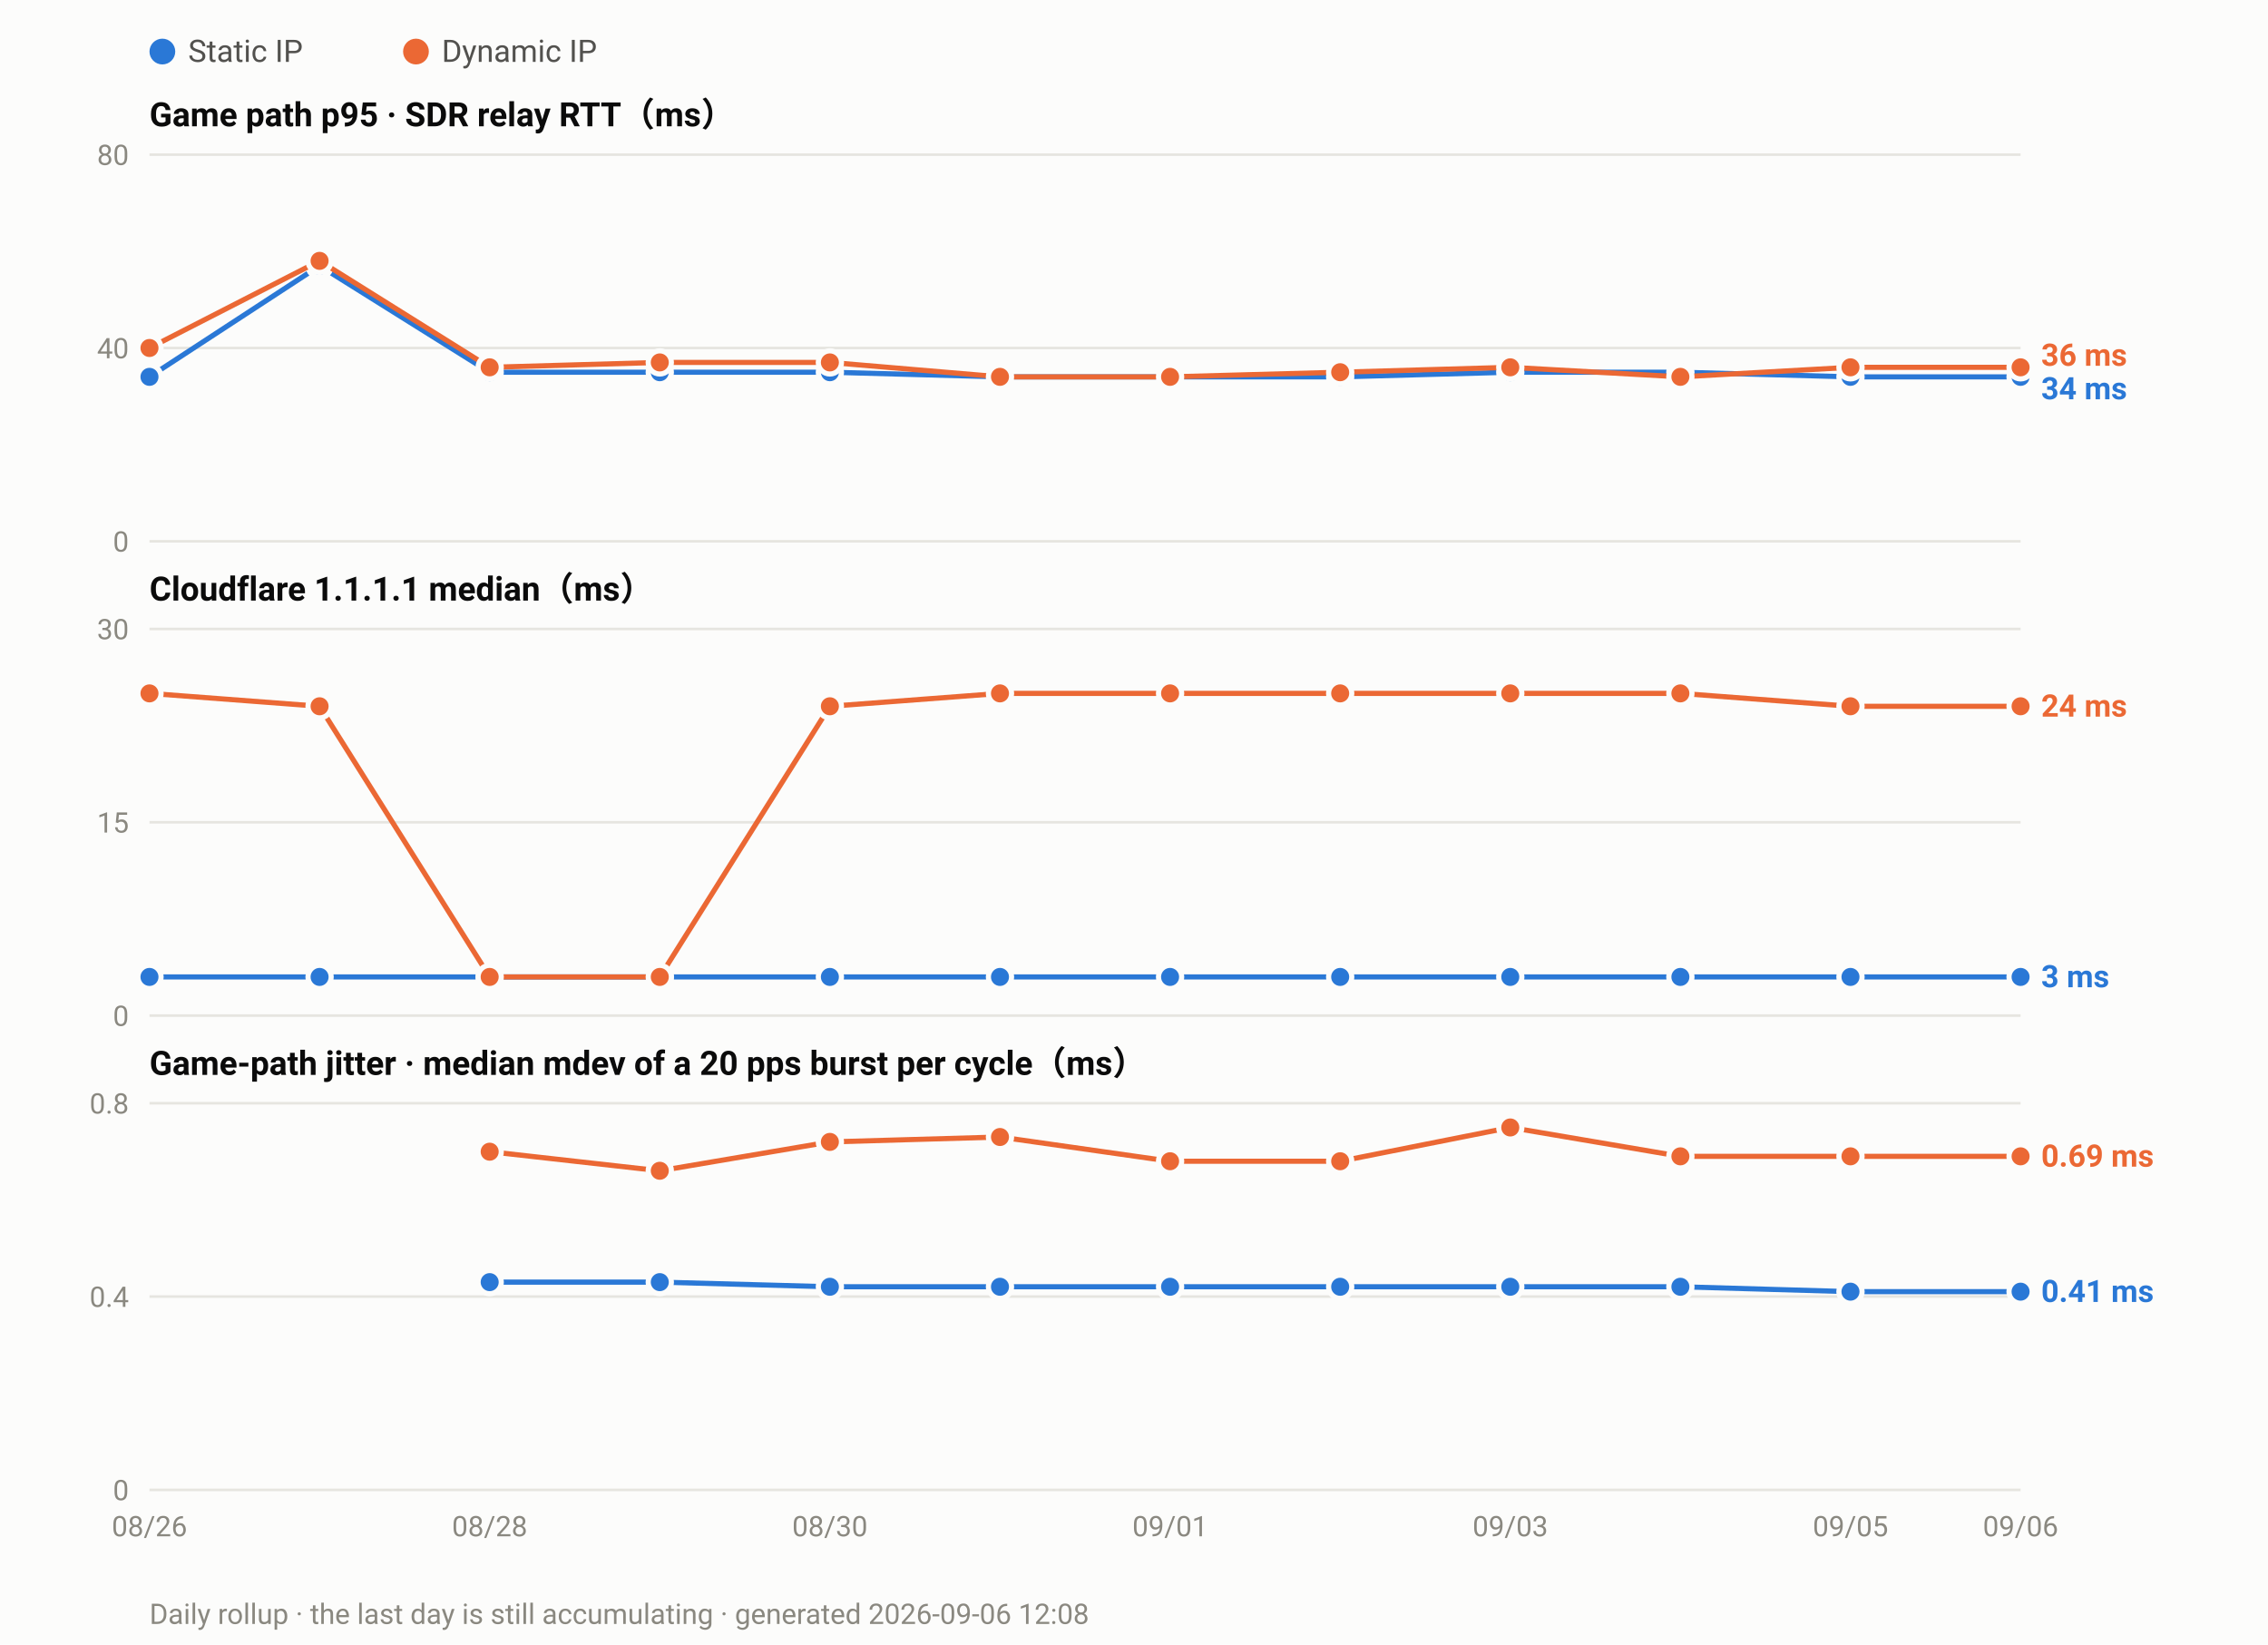
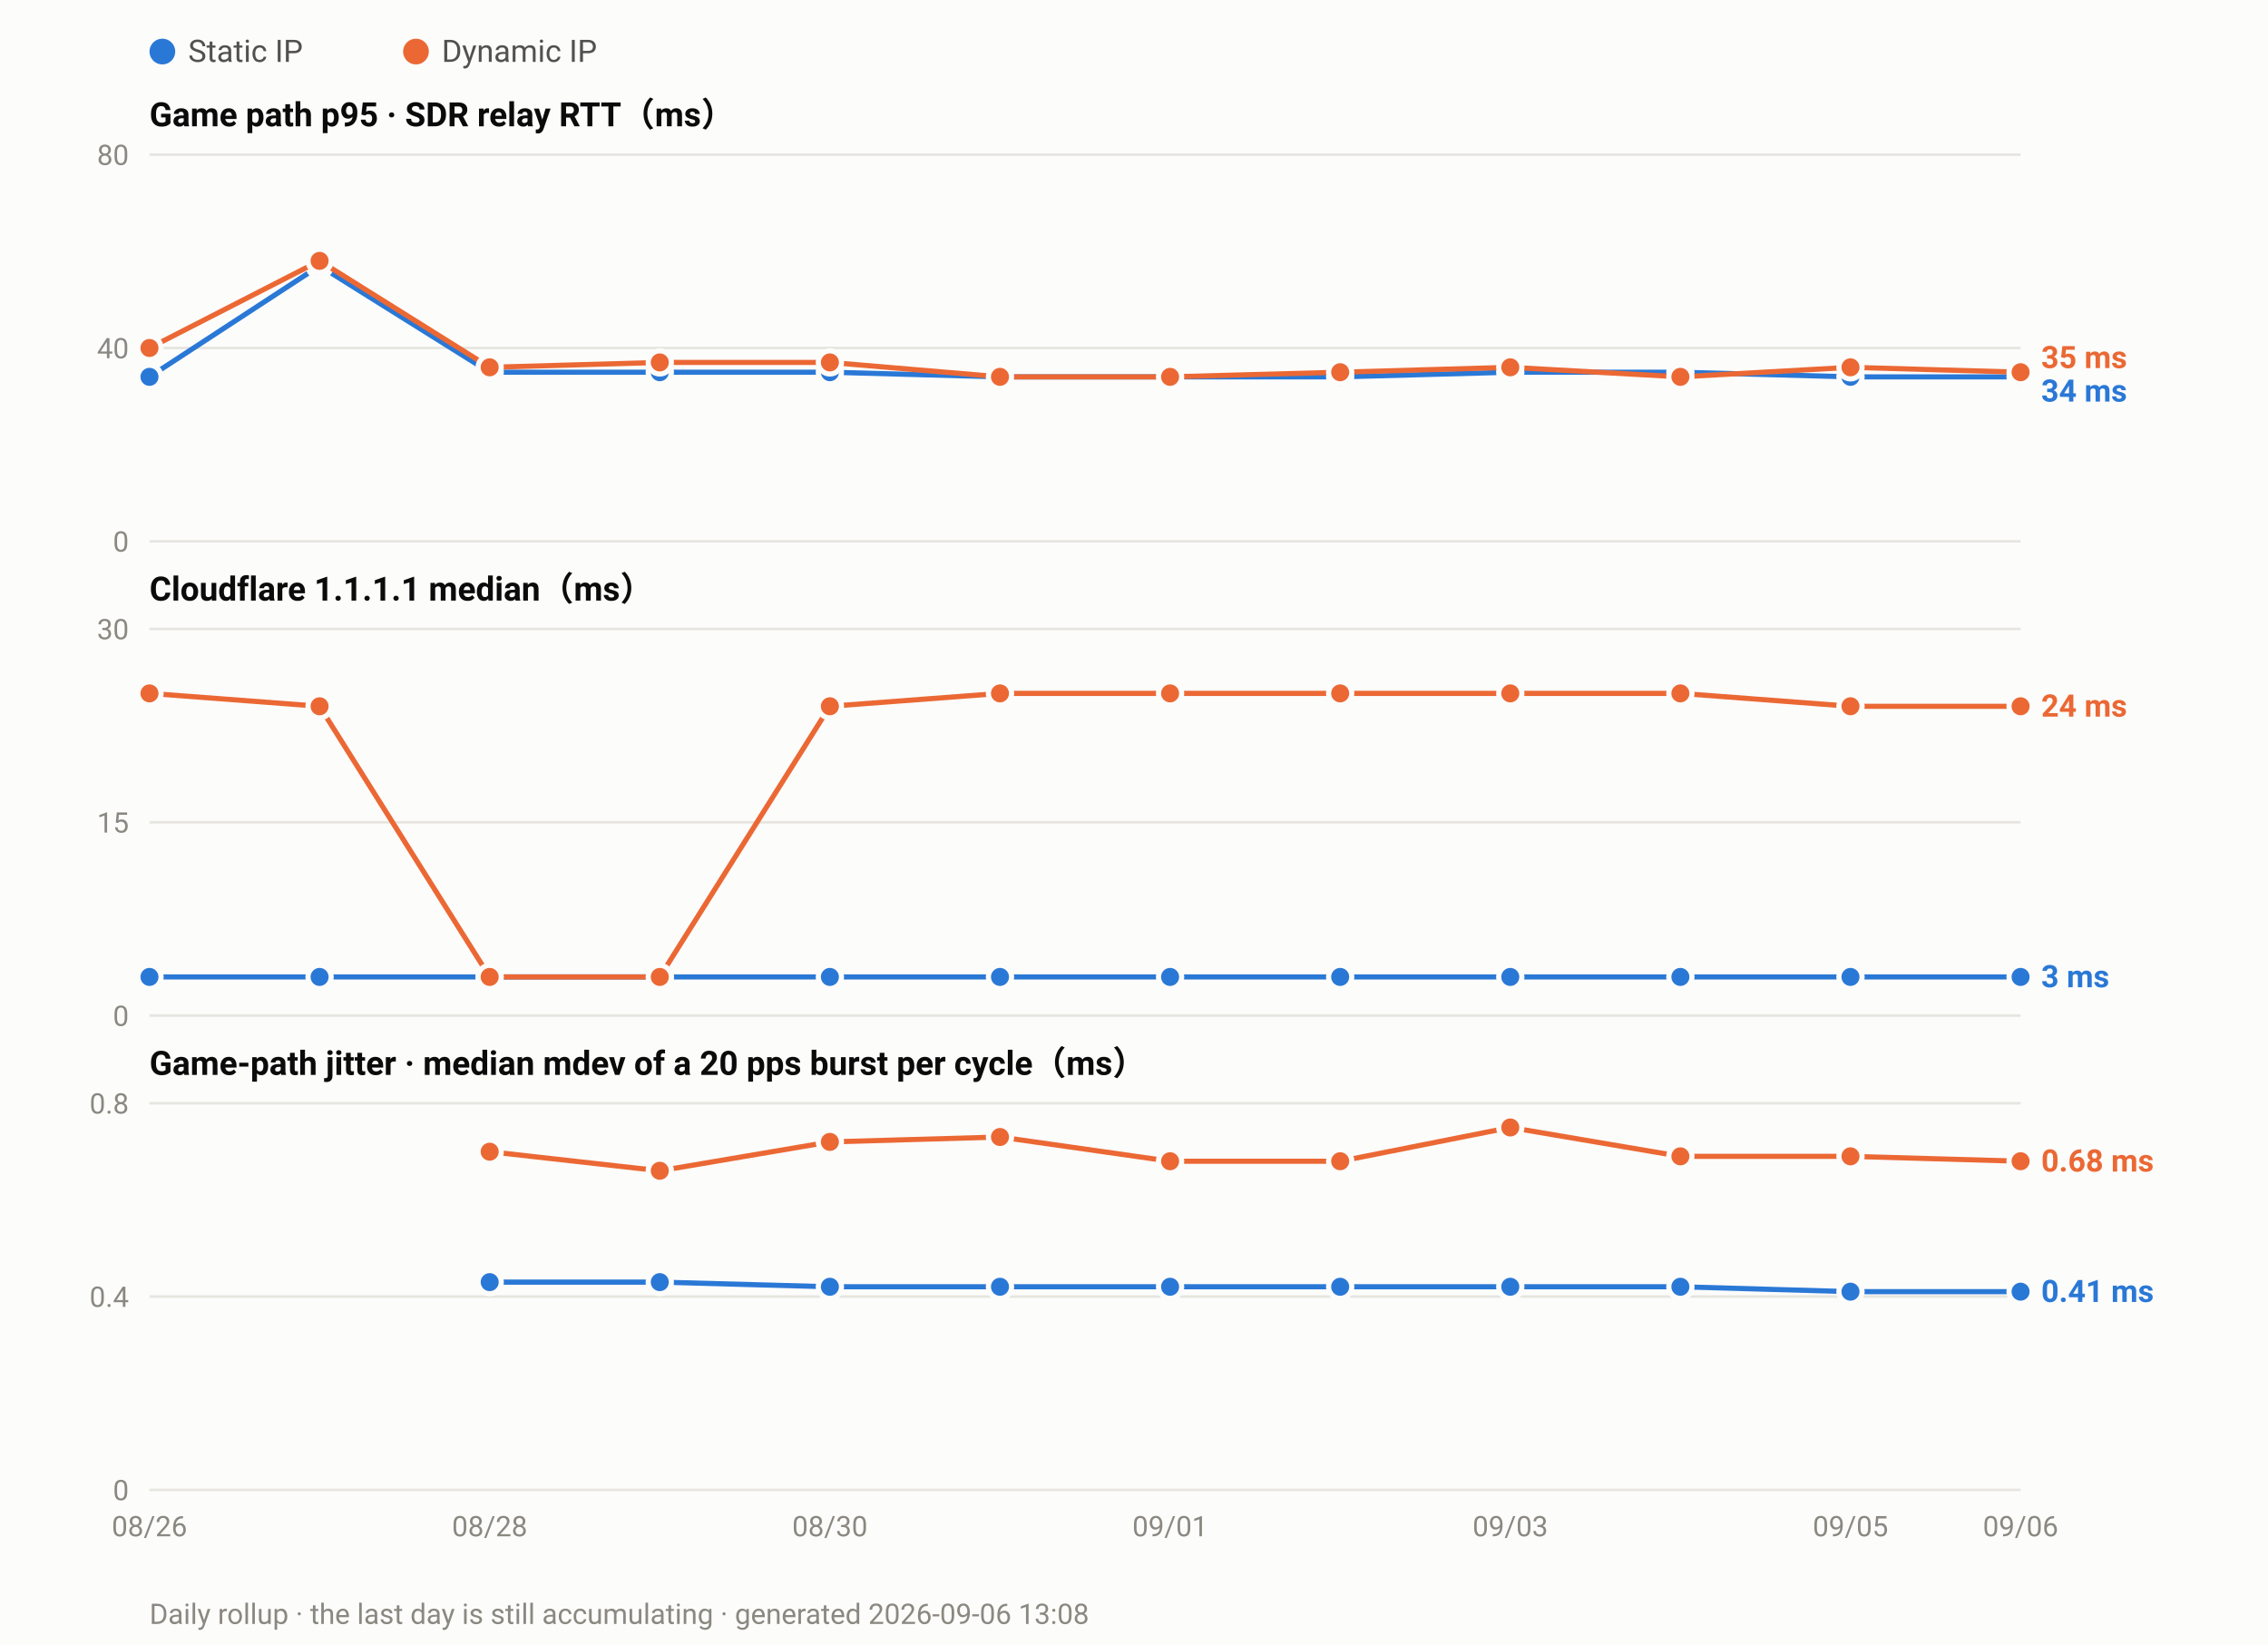
<svg xmlns="http://www.w3.org/2000/svg" width="880" height="638" viewBox="0 0 880 638" font-family="ui-sans-serif,-apple-system,Segoe UI,Roboto,Helvetica,Arial,sans-serif">
  <rect width="880" height="638" fill="#fcfcfb" />
  <circle cx="63.0" cy="20" r="5" fill="#2a78d6" />
  <text x="73.0" y="24" font-size="12" fill="#52514e">Static IP</text>
  <circle cx="161.4" cy="20" r="5" fill="#eb6834" />
  <text x="171.4" y="24" font-size="12" fill="#52514e">Dynamic IP</text>
  <text x="58" y="49.0" font-size="13" font-weight="600" fill="#0b0b0b">Game path p95 · SDR relay RTT（ms）</text>
  <line x1="58" y1="210.0" x2="784.0" y2="210.0" stroke="#e6e5e0" stroke-width="1" />
  <text x="50" y="214.0" font-size="11" text-anchor="end" fill="#8a8880">0</text>
  <line x1="58" y1="135.0" x2="784.0" y2="135.0" stroke="#e6e5e0" stroke-width="1" />
  <text x="50" y="139.0" font-size="11" text-anchor="end" fill="#8a8880">40</text>
  <line x1="58" y1="60.0" x2="784.0" y2="60.0" stroke="#e6e5e0" stroke-width="1" />
  <text x="50" y="64.0" font-size="11" text-anchor="end" fill="#8a8880">80</text>
  <polyline fill="none" stroke="#2a78d6" stroke-width="2" stroke-linejoin="round" points="58.0,146.2 124.0,103.1 190.0,144.4 256.0,144.4 322.0,144.4 388.0,146.2 454.0,146.2 520.0,146.2 586.0,144.4 652.0,144.4 718.0,146.2 784.0,146.2" />
  <circle cx="58.0" cy="146.2" r="4.5" fill="#2a78d6" stroke="#fcfcfb" stroke-width="2" />
  <circle cx="124.0" cy="103.1" r="4.5" fill="#2a78d6" stroke="#fcfcfb" stroke-width="2" />
  <circle cx="190.0" cy="144.4" r="4.5" fill="#2a78d6" stroke="#fcfcfb" stroke-width="2" />
  <circle cx="256.0" cy="144.4" r="4.5" fill="#2a78d6" stroke="#fcfcfb" stroke-width="2" />
  <circle cx="322.0" cy="144.4" r="4.5" fill="#2a78d6" stroke="#fcfcfb" stroke-width="2" />
  <circle cx="388.0" cy="146.2" r="4.5" fill="#2a78d6" stroke="#fcfcfb" stroke-width="2" />
  <circle cx="454.0" cy="146.2" r="4.5" fill="#2a78d6" stroke="#fcfcfb" stroke-width="2" />
  <circle cx="520.0" cy="146.2" r="4.5" fill="#2a78d6" stroke="#fcfcfb" stroke-width="2" />
  <circle cx="586.0" cy="144.4" r="4.5" fill="#2a78d6" stroke="#fcfcfb" stroke-width="2" />
  <circle cx="652.0" cy="144.4" r="4.5" fill="#2a78d6" stroke="#fcfcfb" stroke-width="2" />
  <circle cx="718.0" cy="146.2" r="4.5" fill="#2a78d6" stroke="#fcfcfb" stroke-width="2" />
  <circle cx="784.0" cy="146.2" r="4.5" fill="#2a78d6" stroke="#fcfcfb" stroke-width="2" />
-   <polyline fill="none" stroke="#eb6834" stroke-width="2" stroke-linejoin="round" points="58.0,135.0 124.0,101.2 190.0,142.5 256.0,140.6 322.0,140.6 388.0,146.2 454.0,146.2 520.0,144.4 586.0,142.5 652.0,146.2 718.0,142.5 784.0,142.5" />
+   <polyline fill="none" stroke="#eb6834" stroke-width="2" stroke-linejoin="round" points="58.0,135.0 124.0,101.2 190.0,142.5 256.0,140.6 322.0,140.6 388.0,146.2 454.0,146.2 520.0,144.4 586.0,142.5 652.0,146.2 718.0,142.5 784.0,144.4" />
  <circle cx="58.0" cy="135.0" r="4.5" fill="#eb6834" stroke="#fcfcfb" stroke-width="2" />
  <circle cx="124.0" cy="101.2" r="4.5" fill="#eb6834" stroke="#fcfcfb" stroke-width="2" />
  <circle cx="190.0" cy="142.5" r="4.5" fill="#eb6834" stroke="#fcfcfb" stroke-width="2" />
  <circle cx="256.0" cy="140.6" r="4.5" fill="#eb6834" stroke="#fcfcfb" stroke-width="2" />
  <circle cx="322.0" cy="140.6" r="4.5" fill="#eb6834" stroke="#fcfcfb" stroke-width="2" />
  <circle cx="388.0" cy="146.2" r="4.5" fill="#eb6834" stroke="#fcfcfb" stroke-width="2" />
  <circle cx="454.0" cy="146.2" r="4.5" fill="#eb6834" stroke="#fcfcfb" stroke-width="2" />
  <circle cx="520.0" cy="144.4" r="4.5" fill="#eb6834" stroke="#fcfcfb" stroke-width="2" />
  <circle cx="586.0" cy="142.5" r="4.5" fill="#eb6834" stroke="#fcfcfb" stroke-width="2" />
  <circle cx="652.0" cy="146.2" r="4.5" fill="#eb6834" stroke="#fcfcfb" stroke-width="2" />
  <circle cx="718.0" cy="142.5" r="4.5" fill="#eb6834" stroke="#fcfcfb" stroke-width="2" />
-   <circle cx="784.0" cy="142.5" r="4.5" fill="#eb6834" stroke="#fcfcfb" stroke-width="2" />
-   <text x="792.0" y="141.9" font-size="12" font-weight="600" fill="#eb6834">36 ms</text>
-   <text x="792.0" y="154.9" font-size="12" font-weight="600" fill="#2a78d6">34 ms</text>
+   <circle cx="784.0" cy="144.4" r="4.5" fill="#eb6834" stroke="#fcfcfb" stroke-width="2" />
+   <text x="792.0" y="142.8" font-size="12" font-weight="600" fill="#eb6834">35 ms</text>
+   <text x="792.0" y="155.8" font-size="12" font-weight="600" fill="#2a78d6">34 ms</text>
  <text x="58" y="233.0" font-size="13" font-weight="600" fill="#0b0b0b">Cloudflare 1.1.1.1 median（ms）</text>
  <line x1="58" y1="394.0" x2="784.0" y2="394.0" stroke="#e6e5e0" stroke-width="1" />
  <text x="50" y="398.0" font-size="11" text-anchor="end" fill="#8a8880">0</text>
  <line x1="58" y1="319.0" x2="784.0" y2="319.0" stroke="#e6e5e0" stroke-width="1" />
  <text x="50" y="323.0" font-size="11" text-anchor="end" fill="#8a8880">15</text>
  <line x1="58" y1="244.0" x2="784.0" y2="244.0" stroke="#e6e5e0" stroke-width="1" />
  <text x="50" y="248.0" font-size="11" text-anchor="end" fill="#8a8880">30</text>
  <polyline fill="none" stroke="#2a78d6" stroke-width="2" stroke-linejoin="round" points="58.0,379.0 124.0,379.0 190.0,379.0 256.0,379.0 322.0,379.0 388.0,379.0 454.0,379.0 520.0,379.0 586.0,379.0 652.0,379.0 718.0,379.0 784.0,379.0" />
  <circle cx="58.0" cy="379.0" r="4.5" fill="#2a78d6" stroke="#fcfcfb" stroke-width="2" />
  <circle cx="124.0" cy="379.0" r="4.5" fill="#2a78d6" stroke="#fcfcfb" stroke-width="2" />
  <circle cx="190.0" cy="379.0" r="4.5" fill="#2a78d6" stroke="#fcfcfb" stroke-width="2" />
  <circle cx="256.0" cy="379.0" r="4.5" fill="#2a78d6" stroke="#fcfcfb" stroke-width="2" />
  <circle cx="322.0" cy="379.0" r="4.5" fill="#2a78d6" stroke="#fcfcfb" stroke-width="2" />
  <circle cx="388.0" cy="379.0" r="4.5" fill="#2a78d6" stroke="#fcfcfb" stroke-width="2" />
  <circle cx="454.0" cy="379.0" r="4.5" fill="#2a78d6" stroke="#fcfcfb" stroke-width="2" />
  <circle cx="520.0" cy="379.0" r="4.5" fill="#2a78d6" stroke="#fcfcfb" stroke-width="2" />
  <circle cx="586.0" cy="379.0" r="4.5" fill="#2a78d6" stroke="#fcfcfb" stroke-width="2" />
  <circle cx="652.0" cy="379.0" r="4.5" fill="#2a78d6" stroke="#fcfcfb" stroke-width="2" />
  <circle cx="718.0" cy="379.0" r="4.5" fill="#2a78d6" stroke="#fcfcfb" stroke-width="2" />
  <circle cx="784.0" cy="379.0" r="4.5" fill="#2a78d6" stroke="#fcfcfb" stroke-width="2" />
  <polyline fill="none" stroke="#eb6834" stroke-width="2" stroke-linejoin="round" points="58.0,269.0 124.0,274.0 190.0,379.0 256.0,379.0 322.0,274.0 388.0,269.0 454.0,269.0 520.0,269.0 586.0,269.0 652.0,269.0 718.0,274.0 784.0,274.0" />
  <circle cx="58.0" cy="269.0" r="4.5" fill="#eb6834" stroke="#fcfcfb" stroke-width="2" />
  <circle cx="124.0" cy="274.0" r="4.5" fill="#eb6834" stroke="#fcfcfb" stroke-width="2" />
  <circle cx="190.0" cy="379.0" r="4.5" fill="#eb6834" stroke="#fcfcfb" stroke-width="2" />
  <circle cx="256.0" cy="379.0" r="4.5" fill="#eb6834" stroke="#fcfcfb" stroke-width="2" />
  <circle cx="322.0" cy="274.0" r="4.5" fill="#eb6834" stroke="#fcfcfb" stroke-width="2" />
  <circle cx="388.0" cy="269.0" r="4.5" fill="#eb6834" stroke="#fcfcfb" stroke-width="2" />
  <circle cx="454.0" cy="269.0" r="4.5" fill="#eb6834" stroke="#fcfcfb" stroke-width="2" />
  <circle cx="520.0" cy="269.0" r="4.5" fill="#eb6834" stroke="#fcfcfb" stroke-width="2" />
  <circle cx="586.0" cy="269.0" r="4.5" fill="#eb6834" stroke="#fcfcfb" stroke-width="2" />
  <circle cx="652.0" cy="269.0" r="4.5" fill="#eb6834" stroke="#fcfcfb" stroke-width="2" />
  <circle cx="718.0" cy="274.0" r="4.5" fill="#eb6834" stroke="#fcfcfb" stroke-width="2" />
  <circle cx="784.0" cy="274.0" r="4.5" fill="#eb6834" stroke="#fcfcfb" stroke-width="2" />
  <text x="792.0" y="278.0" font-size="12" font-weight="600" fill="#eb6834">24 ms</text>
  <text x="792.0" y="383.0" font-size="12" font-weight="600" fill="#2a78d6">3 ms</text>
  <text x="58" y="417.0" font-size="13" font-weight="600" fill="#0b0b0b">Game-path jitter · median mdev of a 20 pps burst per cycle（ms）</text>
  <line x1="58" y1="578.0" x2="784.0" y2="578.0" stroke="#e6e5e0" stroke-width="1" />
  <text x="50" y="582.0" font-size="11" text-anchor="end" fill="#8a8880">0</text>
  <line x1="58" y1="503.0" x2="784.0" y2="503.0" stroke="#e6e5e0" stroke-width="1" />
  <text x="50" y="507.0" font-size="11" text-anchor="end" fill="#8a8880">0.4</text>
  <line x1="58" y1="428.0" x2="784.0" y2="428.0" stroke="#e6e5e0" stroke-width="1" />
  <text x="50" y="432.0" font-size="11" text-anchor="end" fill="#8a8880">0.8</text>
  <polyline fill="none" stroke="#2a78d6" stroke-width="2" stroke-linejoin="round" points="190.0,497.4 256.0,497.4 322.0,499.2 388.0,499.2 454.0,499.2 520.0,499.2 586.0,499.2 652.0,499.2 718.0,501.1 784.0,501.1" />
  <circle cx="190.0" cy="497.4" r="4.5" fill="#2a78d6" stroke="#fcfcfb" stroke-width="2" />
  <circle cx="256.0" cy="497.4" r="4.5" fill="#2a78d6" stroke="#fcfcfb" stroke-width="2" />
  <circle cx="322.0" cy="499.2" r="4.5" fill="#2a78d6" stroke="#fcfcfb" stroke-width="2" />
  <circle cx="388.0" cy="499.2" r="4.5" fill="#2a78d6" stroke="#fcfcfb" stroke-width="2" />
  <circle cx="454.0" cy="499.2" r="4.5" fill="#2a78d6" stroke="#fcfcfb" stroke-width="2" />
  <circle cx="520.0" cy="499.2" r="4.5" fill="#2a78d6" stroke="#fcfcfb" stroke-width="2" />
  <circle cx="586.0" cy="499.2" r="4.5" fill="#2a78d6" stroke="#fcfcfb" stroke-width="2" />
  <circle cx="652.0" cy="499.2" r="4.5" fill="#2a78d6" stroke="#fcfcfb" stroke-width="2" />
  <circle cx="718.0" cy="501.1" r="4.5" fill="#2a78d6" stroke="#fcfcfb" stroke-width="2" />
  <circle cx="784.0" cy="501.1" r="4.5" fill="#2a78d6" stroke="#fcfcfb" stroke-width="2" />
-   <polyline fill="none" stroke="#eb6834" stroke-width="2" stroke-linejoin="round" points="190.0,446.8 256.0,454.2 322.0,443.0 388.0,441.1 454.0,450.5 520.0,450.5 586.0,437.4 652.0,448.6 718.0,448.6 784.0,448.6" />
+   <polyline fill="none" stroke="#eb6834" stroke-width="2" stroke-linejoin="round" points="190.0,446.8 256.0,454.2 322.0,443.0 388.0,441.1 454.0,450.5 520.0,450.5 586.0,437.4 652.0,448.6 718.0,448.6 784.0,450.5" />
  <circle cx="190.0" cy="446.8" r="4.5" fill="#eb6834" stroke="#fcfcfb" stroke-width="2" />
  <circle cx="256.0" cy="454.2" r="4.5" fill="#eb6834" stroke="#fcfcfb" stroke-width="2" />
  <circle cx="322.0" cy="443.0" r="4.5" fill="#eb6834" stroke="#fcfcfb" stroke-width="2" />
  <circle cx="388.0" cy="441.1" r="4.5" fill="#eb6834" stroke="#fcfcfb" stroke-width="2" />
  <circle cx="454.0" cy="450.5" r="4.5" fill="#eb6834" stroke="#fcfcfb" stroke-width="2" />
  <circle cx="520.0" cy="450.5" r="4.5" fill="#eb6834" stroke="#fcfcfb" stroke-width="2" />
  <circle cx="586.0" cy="437.4" r="4.5" fill="#eb6834" stroke="#fcfcfb" stroke-width="2" />
  <circle cx="652.0" cy="448.6" r="4.5" fill="#eb6834" stroke="#fcfcfb" stroke-width="2" />
  <circle cx="718.0" cy="448.6" r="4.5" fill="#eb6834" stroke="#fcfcfb" stroke-width="2" />
-   <circle cx="784.0" cy="448.6" r="4.5" fill="#eb6834" stroke="#fcfcfb" stroke-width="2" />
-   <text x="792.0" y="452.6" font-size="12" font-weight="600" fill="#eb6834">0.69 ms</text>
+   <circle cx="784.0" cy="450.5" r="4.5" fill="#eb6834" stroke="#fcfcfb" stroke-width="2" />
+   <text x="792.0" y="454.5" font-size="12" font-weight="600" fill="#eb6834">0.68 ms</text>
  <text x="792.0" y="505.1" font-size="12" font-weight="600" fill="#2a78d6">0.41 ms</text>
  <text x="58.0" y="596.0" font-size="11" text-anchor="middle" fill="#8a8880">08/26</text>
  <text x="190.0" y="596.0" font-size="11" text-anchor="middle" fill="#8a8880">08/28</text>
  <text x="322.0" y="596.0" font-size="11" text-anchor="middle" fill="#8a8880">08/30</text>
  <text x="454.0" y="596.0" font-size="11" text-anchor="middle" fill="#8a8880">09/01</text>
  <text x="586.0" y="596.0" font-size="11" text-anchor="middle" fill="#8a8880">09/03</text>
  <text x="718.0" y="596.0" font-size="11" text-anchor="middle" fill="#8a8880">09/05</text>
  <text x="784.0" y="596.0" font-size="11" text-anchor="middle" fill="#8a8880">09/06</text>
-   <text x="58" y="630" font-size="11" fill="#8a8880">Daily rollup · the last day is still accumulating · generated 2026-09-06 12:08</text>
+   <text x="58" y="630" font-size="11" fill="#8a8880">Daily rollup · the last day is still accumulating · generated 2026-09-06 13:08</text>
</svg>
